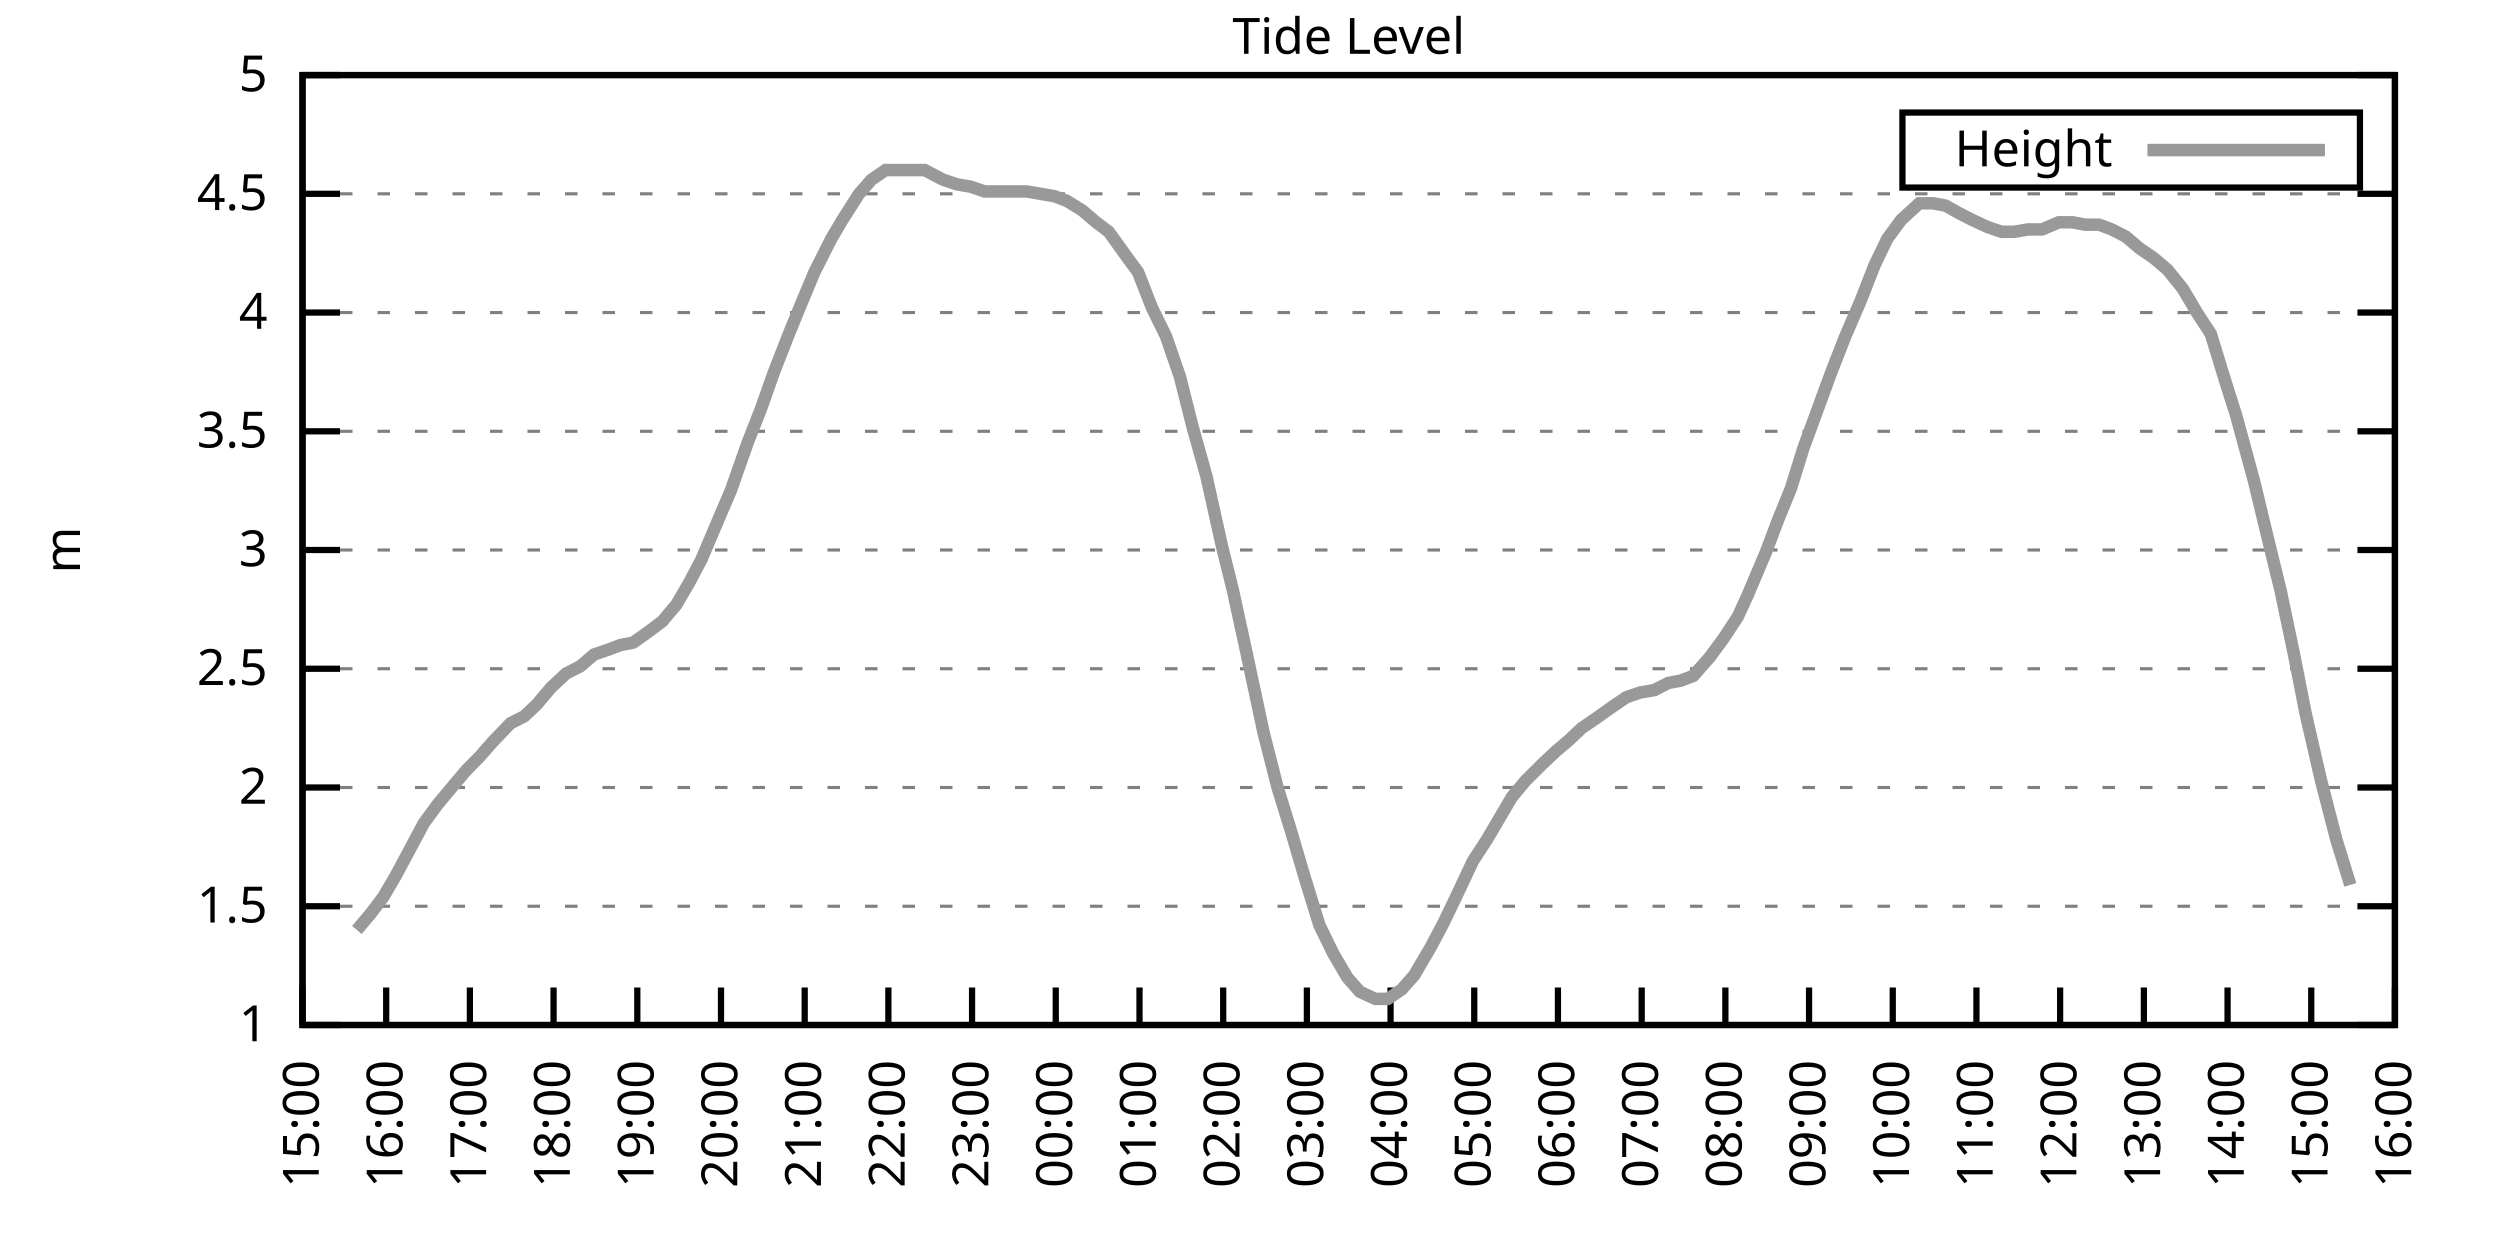
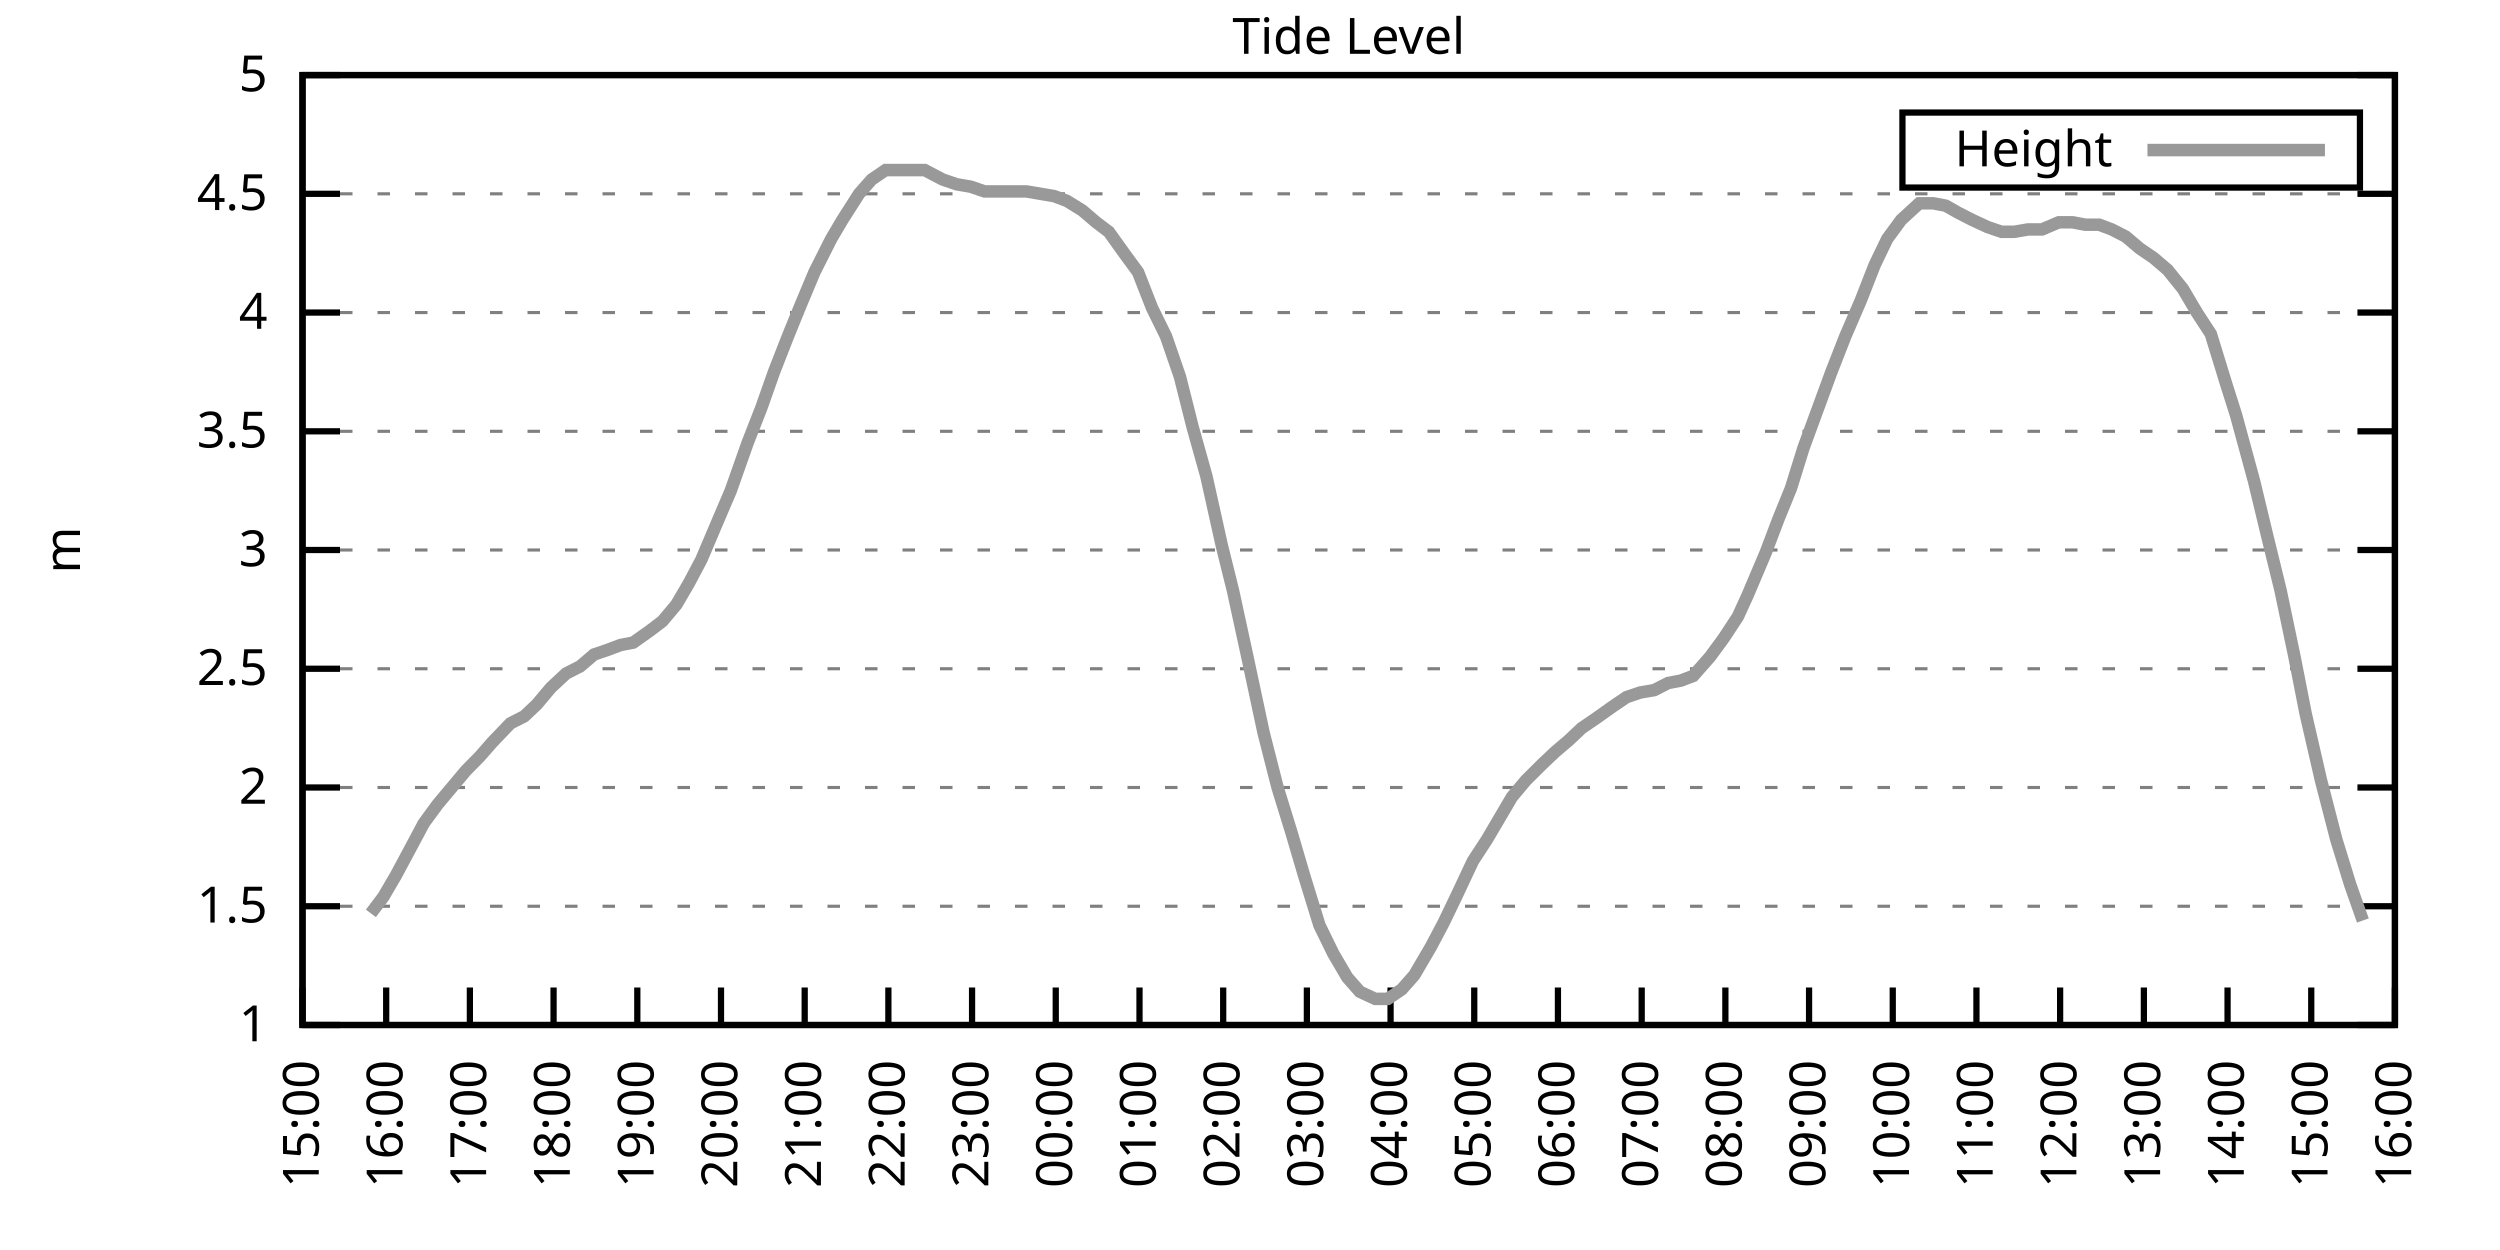
<svg xmlns="http://www.w3.org/2000/svg" xmlns:xlink="http://www.w3.org/1999/xlink" width="400" height="200" viewBox="0 0 400 200">
  <g id="gnuplot_canvas">
    <rect x="0" y="0" width="400" height="200" fill="none" />
    <defs>
      <circle id="gpDot" r="0.5" stroke-width="0.5" stroke="currentColor" />
      <path id="gpPt0" stroke-width="0.333" stroke="currentColor" d="M-1,0 h2 M0,-1 v2" />
      <path id="gpPt1" stroke-width="0.333" stroke="currentColor" d="M-1,-1 L1,1 M1,-1 L-1,1" />
      <path id="gpPt2" stroke-width="0.333" stroke="currentColor" d="M-1,0 L1,0 M0,-1 L0,1 M-1,-1 L1,1 M-1,1 L1,-1" />
      <rect id="gpPt3" stroke-width="0.333" stroke="currentColor" x="-1" y="-1" width="2" height="2" />
      <rect id="gpPt4" stroke-width="0.333" stroke="currentColor" fill="currentColor" x="-1" y="-1" width="2" height="2" />
      <circle id="gpPt5" stroke-width="0.333" stroke="currentColor" cx="0" cy="0" r="1" />
      <use xlink:href="#gpPt5" id="gpPt6" fill="currentColor" stroke="none" />
      <path id="gpPt7" stroke-width="0.333" stroke="currentColor" d="M0,-1.33 L-1.33,0.67 L1.33,0.67 z" />
      <use xlink:href="#gpPt7" id="gpPt8" fill="currentColor" stroke="none" />
      <use xlink:href="#gpPt7" id="gpPt9" stroke="currentColor" transform="rotate(180)" />
      <use xlink:href="#gpPt9" id="gpPt10" fill="currentColor" stroke="none" />
      <use xlink:href="#gpPt3" id="gpPt11" stroke="currentColor" transform="rotate(45)" />
      <use xlink:href="#gpPt11" id="gpPt12" fill="currentColor" stroke="none" />
      <path id="gpPt13" stroke-width="0.333" stroke="currentColor" d="M0,1.330 L1.265,0.411 L0.782,-1.067 L-0.782,-1.076 L-1.265,0.411 z" />
      <use xlink:href="#gpPt13" id="gpPt14" fill="currentColor" stroke="none" />
      <filter id="textbox" filterUnits="objectBoundingBox" x="0" y="0" height="1" width="1">
        <feFlood flood-color="white" flood-opacity="1" result="bgnd" />
        <feComposite in="SourceGraphic" in2="bgnd" operator="atop" />
      </filter>
      <filter id="greybox" filterUnits="objectBoundingBox" x="0" y="0" height="1" width="1">
        <feFlood flood-color="lightgrey" flood-opacity="1" result="grey" />
        <feComposite in="SourceGraphic" in2="grey" operator="atop" />
      </filter>
    </defs>
    <g fill="none" color="white" stroke="currentColor" stroke-width="1.00" stroke-linecap="butt" stroke-linejoin="miter">
</g>
    <g fill="none" color="black" stroke="currentColor" stroke-width="1.00" stroke-linecap="butt" stroke-linejoin="miter">
      <g stroke="none" shape-rendering="crispEdges">
        <polygon fill="rgb(255, 255, 255)" points="48.40,164.00 383.18,164.00 383.18,12.02 48.40,12.02 " />
      </g>
    </g>
    <g fill="none" color="black" stroke="currentColor" stroke-width="1.00" stroke-linecap="butt" stroke-linejoin="miter">
</g>
    <g fill="none" color="black" stroke="black" stroke-width="0.50" stroke-linecap="butt" stroke-linejoin="miter">
</g>
    <g fill="none" color="gray" stroke="currentColor" stroke-width="0.50" stroke-linecap="butt" stroke-linejoin="miter">
      <path stroke="gray" stroke-dasharray="2,4" class="gridline" d="M48.40,164.00 L383.19,164.00  " />
    </g>
    <g fill="none" color="gray" stroke="gray" stroke-width="1.00" stroke-linecap="butt" stroke-linejoin="miter">
</g>
    <g fill="none" color="black" stroke="currentColor" stroke-width="1.00" stroke-linecap="butt" stroke-linejoin="miter">
      <path stroke="black" d="M48.40,164.00 L54.40,164.00 M383.19,164.00 L377.19,164.00  " />
      <g transform="translate(42.80,166.60)" stroke="none" fill="black" font-family="Sans" font-size="8.00" text-anchor="end">
        <text>
          <tspan font-family="Sans"> 1</tspan>
        </text>
      </g>
    </g>
    <g fill="none" color="black" stroke="currentColor" stroke-width="1.00" stroke-linecap="butt" stroke-linejoin="miter">
</g>
    <g fill="none" color="black" stroke="black" stroke-width="0.50" stroke-linecap="butt" stroke-linejoin="miter">
</g>
    <g fill="none" color="gray" stroke="currentColor" stroke-width="0.50" stroke-linecap="butt" stroke-linejoin="miter">
      <path stroke="gray" stroke-dasharray="2,4" class="gridline" d="M48.40,145.00 L383.19,145.00  " />
    </g>
    <g fill="none" color="gray" stroke="gray" stroke-width="1.00" stroke-linecap="butt" stroke-linejoin="miter">
</g>
    <g fill="none" color="black" stroke="currentColor" stroke-width="1.00" stroke-linecap="butt" stroke-linejoin="miter">
      <path stroke="black" d="M48.40,145.00 L54.40,145.00 M383.19,145.00 L377.19,145.00  " />
      <g transform="translate(42.80,147.60)" stroke="none" fill="black" font-family="Sans" font-size="8.00" text-anchor="end">
        <text>
          <tspan font-family="Sans"> 1.5</tspan>
        </text>
      </g>
    </g>
    <g fill="none" color="black" stroke="currentColor" stroke-width="1.00" stroke-linecap="butt" stroke-linejoin="miter">
</g>
    <g fill="none" color="black" stroke="black" stroke-width="0.50" stroke-linecap="butt" stroke-linejoin="miter">
</g>
    <g fill="none" color="gray" stroke="currentColor" stroke-width="0.50" stroke-linecap="butt" stroke-linejoin="miter">
      <path stroke="gray" stroke-dasharray="2,4" class="gridline" d="M48.40,126.00 L383.19,126.00  " />
    </g>
    <g fill="none" color="gray" stroke="gray" stroke-width="1.00" stroke-linecap="butt" stroke-linejoin="miter">
</g>
    <g fill="none" color="black" stroke="currentColor" stroke-width="1.00" stroke-linecap="butt" stroke-linejoin="miter">
      <path stroke="black" d="M48.40,126.00 L54.40,126.00 M383.19,126.00 L377.19,126.00  " />
      <g transform="translate(42.80,128.60)" stroke="none" fill="black" font-family="Sans" font-size="8.00" text-anchor="end">
        <text>
          <tspan font-family="Sans"> 2</tspan>
        </text>
      </g>
    </g>
    <g fill="none" color="black" stroke="currentColor" stroke-width="1.00" stroke-linecap="butt" stroke-linejoin="miter">
</g>
    <g fill="none" color="black" stroke="black" stroke-width="0.50" stroke-linecap="butt" stroke-linejoin="miter">
</g>
    <g fill="none" color="gray" stroke="currentColor" stroke-width="0.50" stroke-linecap="butt" stroke-linejoin="miter">
      <path stroke="gray" stroke-dasharray="2,4" class="gridline" d="M48.40,107.00 L383.19,107.00  " />
    </g>
    <g fill="none" color="gray" stroke="gray" stroke-width="1.00" stroke-linecap="butt" stroke-linejoin="miter">
</g>
    <g fill="none" color="black" stroke="currentColor" stroke-width="1.00" stroke-linecap="butt" stroke-linejoin="miter">
      <path stroke="black" d="M48.40,107.00 L54.40,107.00 M383.19,107.00 L377.19,107.00  " />
      <g transform="translate(42.80,109.60)" stroke="none" fill="black" font-family="Sans" font-size="8.00" text-anchor="end">
        <text>
          <tspan font-family="Sans"> 2.5</tspan>
        </text>
      </g>
    </g>
    <g fill="none" color="black" stroke="currentColor" stroke-width="1.00" stroke-linecap="butt" stroke-linejoin="miter">
</g>
    <g fill="none" color="black" stroke="black" stroke-width="0.50" stroke-linecap="butt" stroke-linejoin="miter">
</g>
    <g fill="none" color="gray" stroke="currentColor" stroke-width="0.50" stroke-linecap="butt" stroke-linejoin="miter">
      <path stroke="gray" stroke-dasharray="2,4" class="gridline" d="M48.40,88.00 L383.19,88.00  " />
    </g>
    <g fill="none" color="gray" stroke="gray" stroke-width="1.00" stroke-linecap="butt" stroke-linejoin="miter">
</g>
    <g fill="none" color="black" stroke="currentColor" stroke-width="1.00" stroke-linecap="butt" stroke-linejoin="miter">
      <path stroke="black" d="M48.40,88.00 L54.40,88.00 M383.19,88.00 L377.19,88.00  " />
      <g transform="translate(42.80,90.60)" stroke="none" fill="black" font-family="Sans" font-size="8.00" text-anchor="end">
        <text>
          <tspan font-family="Sans"> 3</tspan>
        </text>
      </g>
    </g>
    <g fill="none" color="black" stroke="currentColor" stroke-width="1.00" stroke-linecap="butt" stroke-linejoin="miter">
</g>
    <g fill="none" color="black" stroke="black" stroke-width="0.50" stroke-linecap="butt" stroke-linejoin="miter">
</g>
    <g fill="none" color="gray" stroke="currentColor" stroke-width="0.50" stroke-linecap="butt" stroke-linejoin="miter">
      <path stroke="gray" stroke-dasharray="2,4" class="gridline" d="M48.40,69.01 L383.19,69.01  " />
    </g>
    <g fill="none" color="gray" stroke="gray" stroke-width="1.00" stroke-linecap="butt" stroke-linejoin="miter">
</g>
    <g fill="none" color="black" stroke="currentColor" stroke-width="1.00" stroke-linecap="butt" stroke-linejoin="miter">
      <path stroke="black" d="M48.40,69.01 L54.40,69.01 M383.19,69.01 L377.19,69.01  " />
      <g transform="translate(42.80,71.61)" stroke="none" fill="black" font-family="Sans" font-size="8.00" text-anchor="end">
        <text>
          <tspan font-family="Sans"> 3.5</tspan>
        </text>
      </g>
    </g>
    <g fill="none" color="black" stroke="currentColor" stroke-width="1.00" stroke-linecap="butt" stroke-linejoin="miter">
</g>
    <g fill="none" color="black" stroke="black" stroke-width="0.50" stroke-linecap="butt" stroke-linejoin="miter">
</g>
    <g fill="none" color="gray" stroke="currentColor" stroke-width="0.50" stroke-linecap="butt" stroke-linejoin="miter">
      <path stroke="gray" stroke-dasharray="2,4" class="gridline" d="M48.40,50.01 L383.19,50.01  " />
    </g>
    <g fill="none" color="gray" stroke="gray" stroke-width="1.00" stroke-linecap="butt" stroke-linejoin="miter">
</g>
    <g fill="none" color="black" stroke="currentColor" stroke-width="1.00" stroke-linecap="butt" stroke-linejoin="miter">
      <path stroke="black" d="M48.40,50.01 L54.40,50.01 M383.19,50.01 L377.19,50.01  " />
      <g transform="translate(42.80,52.61)" stroke="none" fill="black" font-family="Sans" font-size="8.00" text-anchor="end">
        <text>
          <tspan font-family="Sans"> 4</tspan>
        </text>
      </g>
    </g>
    <g fill="none" color="black" stroke="currentColor" stroke-width="1.00" stroke-linecap="butt" stroke-linejoin="miter">
</g>
    <g fill="none" color="black" stroke="black" stroke-width="0.50" stroke-linecap="butt" stroke-linejoin="miter">
</g>
    <g fill="none" color="gray" stroke="currentColor" stroke-width="0.50" stroke-linecap="butt" stroke-linejoin="miter">
      <path stroke="gray" stroke-dasharray="2,4" class="gridline" d="M48.40,31.01 L383.19,31.01  " />
    </g>
    <g fill="none" color="gray" stroke="gray" stroke-width="1.00" stroke-linecap="butt" stroke-linejoin="miter">
</g>
    <g fill="none" color="black" stroke="currentColor" stroke-width="1.00" stroke-linecap="butt" stroke-linejoin="miter">
      <path stroke="black" d="M48.40,31.01 L54.40,31.01 M383.19,31.01 L377.19,31.01  " />
      <g transform="translate(42.80,33.61)" stroke="none" fill="black" font-family="Sans" font-size="8.00" text-anchor="end">
        <text>
          <tspan font-family="Sans"> 4.5</tspan>
        </text>
      </g>
    </g>
    <g fill="none" color="black" stroke="currentColor" stroke-width="1.00" stroke-linecap="butt" stroke-linejoin="miter">
</g>
    <g fill="none" color="black" stroke="black" stroke-width="0.50" stroke-linecap="butt" stroke-linejoin="miter">
</g>
    <g fill="none" color="gray" stroke="currentColor" stroke-width="0.50" stroke-linecap="butt" stroke-linejoin="miter">
      <path stroke="gray" stroke-dasharray="2,4" class="gridline" d="M48.40,12.01 L383.19,12.01  " />
    </g>
    <g fill="none" color="gray" stroke="gray" stroke-width="1.00" stroke-linecap="butt" stroke-linejoin="miter">
</g>
    <g fill="none" color="black" stroke="currentColor" stroke-width="1.00" stroke-linecap="butt" stroke-linejoin="miter">
      <path stroke="black" d="M48.40,12.01 L54.40,12.01 M383.19,12.01 L377.19,12.01  " />
      <g transform="translate(42.80,14.61)" stroke="none" fill="black" font-family="Sans" font-size="8.00" text-anchor="end">
        <text>
          <tspan font-family="Sans"> 5</tspan>
        </text>
      </g>
    </g>
    <g fill="none" color="black" stroke="currentColor" stroke-width="1.00" stroke-linecap="butt" stroke-linejoin="miter">
      <path stroke="black" d="M48.40,164.00 L48.40,158.00  " />
      <g transform="translate(51.00,169.60) rotate(270.00)" stroke="none" fill="black" font-family="Sans" font-size="8.00" text-anchor="end">
        <text>
          <tspan font-family="Sans">15:00</tspan>
        </text>
      </g>
    </g>
    <g fill="none" color="black" stroke="currentColor" stroke-width="1.00" stroke-linecap="butt" stroke-linejoin="miter">
      <path stroke="black" d="M61.79,164.00 L61.79,158.00  " />
      <g transform="translate(64.39,169.60) rotate(270.00)" stroke="none" fill="black" font-family="Sans" font-size="8.00" text-anchor="end">
        <text>
          <tspan font-family="Sans">16:00</tspan>
        </text>
      </g>
    </g>
    <g fill="none" color="black" stroke="currentColor" stroke-width="1.00" stroke-linecap="butt" stroke-linejoin="miter">
      <path stroke="black" d="M75.18,164.00 L75.18,158.00  " />
      <g transform="translate(77.78,169.60) rotate(270.00)" stroke="none" fill="black" font-family="Sans" font-size="8.00" text-anchor="end">
        <text>
          <tspan font-family="Sans">17:00</tspan>
        </text>
      </g>
    </g>
    <g fill="none" color="black" stroke="currentColor" stroke-width="1.00" stroke-linecap="butt" stroke-linejoin="miter">
      <path stroke="black" d="M88.57,164.00 L88.57,158.00  " />
      <g transform="translate(91.17,169.60) rotate(270.00)" stroke="none" fill="black" font-family="Sans" font-size="8.00" text-anchor="end">
        <text>
          <tspan font-family="Sans">18:00</tspan>
        </text>
      </g>
    </g>
    <g fill="none" color="black" stroke="currentColor" stroke-width="1.00" stroke-linecap="butt" stroke-linejoin="miter">
      <path stroke="black" d="M101.97,164.00 L101.97,158.00  " />
      <g transform="translate(104.57,169.60) rotate(270.00)" stroke="none" fill="black" font-family="Sans" font-size="8.00" text-anchor="end">
        <text>
          <tspan font-family="Sans">19:00</tspan>
        </text>
      </g>
    </g>
    <g fill="none" color="black" stroke="currentColor" stroke-width="1.00" stroke-linecap="butt" stroke-linejoin="miter">
      <path stroke="black" d="M115.36,164.00 L115.36,158.00  " />
      <g transform="translate(117.96,169.60) rotate(270.00)" stroke="none" fill="black" font-family="Sans" font-size="8.00" text-anchor="end">
        <text>
          <tspan font-family="Sans">20:00</tspan>
        </text>
      </g>
    </g>
    <g fill="none" color="black" stroke="currentColor" stroke-width="1.00" stroke-linecap="butt" stroke-linejoin="miter">
      <path stroke="black" d="M128.75,164.00 L128.75,158.00  " />
      <g transform="translate(131.35,169.60) rotate(270.00)" stroke="none" fill="black" font-family="Sans" font-size="8.00" text-anchor="end">
        <text>
          <tspan font-family="Sans">21:00</tspan>
        </text>
      </g>
    </g>
    <g fill="none" color="black" stroke="currentColor" stroke-width="1.00" stroke-linecap="butt" stroke-linejoin="miter">
      <path stroke="black" d="M142.14,164.00 L142.14,158.00  " />
      <g transform="translate(144.74,169.60) rotate(270.00)" stroke="none" fill="black" font-family="Sans" font-size="8.00" text-anchor="end">
        <text>
          <tspan font-family="Sans">22:00</tspan>
        </text>
      </g>
    </g>
    <g fill="none" color="black" stroke="currentColor" stroke-width="1.00" stroke-linecap="butt" stroke-linejoin="miter">
      <path stroke="black" d="M155.53,164.00 L155.53,158.00  " />
      <g transform="translate(158.13,169.60) rotate(270.00)" stroke="none" fill="black" font-family="Sans" font-size="8.00" text-anchor="end">
        <text>
          <tspan font-family="Sans">23:00</tspan>
        </text>
      </g>
    </g>
    <g fill="none" color="black" stroke="currentColor" stroke-width="1.00" stroke-linecap="butt" stroke-linejoin="miter">
      <path stroke="black" d="M168.92,164.00 L168.92,158.00  " />
      <g transform="translate(171.52,169.60) rotate(270.00)" stroke="none" fill="black" font-family="Sans" font-size="8.00" text-anchor="end">
        <text>
          <tspan font-family="Sans">00:00</tspan>
        </text>
      </g>
    </g>
    <g fill="none" color="black" stroke="currentColor" stroke-width="1.00" stroke-linecap="butt" stroke-linejoin="miter">
      <path stroke="black" d="M182.32,164.00 L182.32,158.00  " />
      <g transform="translate(184.92,169.60) rotate(270.00)" stroke="none" fill="black" font-family="Sans" font-size="8.00" text-anchor="end">
        <text>
          <tspan font-family="Sans">01:00</tspan>
        </text>
      </g>
    </g>
    <g fill="none" color="black" stroke="currentColor" stroke-width="1.00" stroke-linecap="butt" stroke-linejoin="miter">
      <path stroke="black" d="M195.71,164.00 L195.71,158.00  " />
      <g transform="translate(198.31,169.60) rotate(270.00)" stroke="none" fill="black" font-family="Sans" font-size="8.00" text-anchor="end">
        <text>
          <tspan font-family="Sans">02:00</tspan>
        </text>
      </g>
    </g>
    <g fill="none" color="black" stroke="currentColor" stroke-width="1.00" stroke-linecap="butt" stroke-linejoin="miter">
      <path stroke="black" d="M209.10,164.00 L209.10,158.00  " />
      <g transform="translate(211.70,169.60) rotate(270.00)" stroke="none" fill="black" font-family="Sans" font-size="8.00" text-anchor="end">
        <text>
          <tspan font-family="Sans">03:00</tspan>
        </text>
      </g>
    </g>
    <g fill="none" color="black" stroke="currentColor" stroke-width="1.00" stroke-linecap="butt" stroke-linejoin="miter">
      <path stroke="black" d="M222.49,164.00 L222.49,158.00  " />
      <g transform="translate(225.09,169.60) rotate(270.00)" stroke="none" fill="black" font-family="Sans" font-size="8.00" text-anchor="end">
        <text>
          <tspan font-family="Sans">04:00</tspan>
        </text>
      </g>
    </g>
    <g fill="none" color="black" stroke="currentColor" stroke-width="1.00" stroke-linecap="butt" stroke-linejoin="miter">
      <path stroke="black" d="M235.88,164.00 L235.88,158.00  " />
      <g transform="translate(238.48,169.60) rotate(270.00)" stroke="none" fill="black" font-family="Sans" font-size="8.00" text-anchor="end">
        <text>
          <tspan font-family="Sans">05:00</tspan>
        </text>
      </g>
    </g>
    <g fill="none" color="black" stroke="currentColor" stroke-width="1.00" stroke-linecap="butt" stroke-linejoin="miter">
      <path stroke="black" d="M249.27,164.00 L249.27,158.00  " />
      <g transform="translate(251.87,169.60) rotate(270.00)" stroke="none" fill="black" font-family="Sans" font-size="8.00" text-anchor="end">
        <text>
          <tspan font-family="Sans">06:00</tspan>
        </text>
      </g>
    </g>
    <g fill="none" color="black" stroke="currentColor" stroke-width="1.00" stroke-linecap="butt" stroke-linejoin="miter">
      <path stroke="black" d="M262.67,164.00 L262.67,158.00  " />
      <g transform="translate(265.27,169.60) rotate(270.00)" stroke="none" fill="black" font-family="Sans" font-size="8.00" text-anchor="end">
        <text>
          <tspan font-family="Sans">07:00</tspan>
        </text>
      </g>
    </g>
    <g fill="none" color="black" stroke="currentColor" stroke-width="1.00" stroke-linecap="butt" stroke-linejoin="miter">
      <path stroke="black" d="M276.06,164.00 L276.06,158.00  " />
      <g transform="translate(278.66,169.60) rotate(270.00)" stroke="none" fill="black" font-family="Sans" font-size="8.00" text-anchor="end">
        <text>
          <tspan font-family="Sans">08:00</tspan>
        </text>
      </g>
    </g>
    <g fill="none" color="black" stroke="currentColor" stroke-width="1.00" stroke-linecap="butt" stroke-linejoin="miter">
      <path stroke="black" d="M289.45,164.00 L289.45,158.00  " />
      <g transform="translate(292.05,169.60) rotate(270.00)" stroke="none" fill="black" font-family="Sans" font-size="8.00" text-anchor="end">
        <text>
          <tspan font-family="Sans">09:00</tspan>
        </text>
      </g>
    </g>
    <g fill="none" color="black" stroke="currentColor" stroke-width="1.00" stroke-linecap="butt" stroke-linejoin="miter">
      <path stroke="black" d="M302.84,164.00 L302.84,158.00  " />
      <g transform="translate(305.44,169.60) rotate(270.00)" stroke="none" fill="black" font-family="Sans" font-size="8.00" text-anchor="end">
        <text>
          <tspan font-family="Sans">10:00</tspan>
        </text>
      </g>
    </g>
    <g fill="none" color="black" stroke="currentColor" stroke-width="1.00" stroke-linecap="butt" stroke-linejoin="miter">
      <path stroke="black" d="M316.23,164.00 L316.23,158.00  " />
      <g transform="translate(318.83,169.60) rotate(270.00)" stroke="none" fill="black" font-family="Sans" font-size="8.00" text-anchor="end">
        <text>
          <tspan font-family="Sans">11:00</tspan>
        </text>
      </g>
    </g>
    <g fill="none" color="black" stroke="currentColor" stroke-width="1.00" stroke-linecap="butt" stroke-linejoin="miter">
      <path stroke="black" d="M329.62,164.00 L329.62,158.00  " />
      <g transform="translate(332.22,169.60) rotate(270.00)" stroke="none" fill="black" font-family="Sans" font-size="8.00" text-anchor="end">
        <text>
          <tspan font-family="Sans">12:00</tspan>
        </text>
      </g>
    </g>
    <g fill="none" color="black" stroke="currentColor" stroke-width="1.00" stroke-linecap="butt" stroke-linejoin="miter">
      <path stroke="black" d="M343.02,164.00 L343.02,158.00  " />
      <g transform="translate(345.62,169.60) rotate(270.00)" stroke="none" fill="black" font-family="Sans" font-size="8.00" text-anchor="end">
        <text>
          <tspan font-family="Sans">13:00</tspan>
        </text>
      </g>
    </g>
    <g fill="none" color="black" stroke="currentColor" stroke-width="1.00" stroke-linecap="butt" stroke-linejoin="miter">
      <path stroke="black" d="M356.41,164.00 L356.41,158.00  " />
      <g transform="translate(359.01,169.60) rotate(270.00)" stroke="none" fill="black" font-family="Sans" font-size="8.00" text-anchor="end">
        <text>
          <tspan font-family="Sans">14:00</tspan>
        </text>
      </g>
    </g>
    <g fill="none" color="black" stroke="currentColor" stroke-width="1.00" stroke-linecap="butt" stroke-linejoin="miter">
      <path stroke="black" d="M369.80,164.00 L369.80,158.00  " />
      <g transform="translate(372.40,169.60) rotate(270.00)" stroke="none" fill="black" font-family="Sans" font-size="8.00" text-anchor="end">
        <text>
          <tspan font-family="Sans">15:00</tspan>
        </text>
      </g>
    </g>
    <g fill="none" color="black" stroke="currentColor" stroke-width="1.00" stroke-linecap="butt" stroke-linejoin="miter">
      <path stroke="black" d="M383.19,164.00 L383.19,158.00  " />
      <g transform="translate(385.79,169.60) rotate(270.00)" stroke="none" fill="black" font-family="Sans" font-size="8.00" text-anchor="end">
        <text>
          <tspan font-family="Sans">16:00</tspan>
        </text>
      </g>
    </g>
    <g fill="none" color="black" stroke="currentColor" stroke-width="1.00" stroke-linecap="butt" stroke-linejoin="miter">
</g>
    <g fill="none" color="black" stroke="currentColor" stroke-width="1.00" stroke-linecap="butt" stroke-linejoin="miter">
      <path stroke="black" d="M48.40,12.01 L48.40,164.00 L383.19,164.00 L383.19,12.01 L48.40,12.01 Z  " />
    </g>
    <g fill="none" color="black" stroke="currentColor" stroke-width="1.00" stroke-linecap="butt" stroke-linejoin="miter">
</g>
    <g fill="none" color="black" stroke="currentColor" stroke-width="1.00" stroke-linecap="butt" stroke-linejoin="miter">
      <path stroke="black" d="M304.39,30.01 L304.39,18.01 L377.59,18.01 L377.59,30.01 L304.39,30.01 Z  " />
    </g>
    <g id="Tide_level_plot_1">
      <g fill="none" color="white" stroke="black" stroke-width="2.00" stroke-linecap="butt" stroke-linejoin="miter">
</g>
      <g fill="none" color="black" stroke="currentColor" stroke-width="2.00" stroke-linecap="butt" stroke-linejoin="miter">
        <g transform="translate(337.99,26.61)" stroke="none" fill="black" font-family="Sans" font-size="8.00" text-anchor="end">
          <text>
            <tspan font-family="Sans">Height</tspan>
          </text>
        </g>
      </g>
      <g fill="none" color="black" stroke="currentColor" stroke-width="2.00" stroke-linecap="butt" stroke-linejoin="miter">
-         <path stroke="rgb(153, 153, 153)" d="M343.59,24.01 L371.99,24.01 M57.10,148.80 L59.34,146.14 L61.35,143.48 L63.35,140.06 L65.59,135.88 L67.82,131.70   L70.05,128.66 L72.28,126.00 L74.51,123.34 L76.75,121.06 L78.75,118.78 L81.66,115.74 L83.89,114.60 L85.90,112.70   L88.13,110.04 L90.58,107.76 L92.82,106.62 L95.05,104.72 L97.28,103.96 L99.29,103.20 L101.30,102.82 L103.98,100.92   L105.98,99.40 L108.22,96.74 L110.22,93.32 L112.23,89.52 L115.13,82.69 L116.92,78.51 L119.60,70.91 L121.83,65.21   L123.84,59.51 L126.07,53.81 L128.08,48.87 L130.31,43.55 L132.99,38.23 L134.78,35.19 L137.45,31.01 L139.46,28.73   L141.69,27.21 L143.93,27.21 L146.38,27.21 L147.94,27.21 L150.85,28.73 L153.08,29.49 L155.31,29.87 L157.54,30.63   L159.55,30.63 L161.78,30.63 L164.24,30.63 L166.47,31.01 L168.70,31.39 L170.71,32.15 L173.17,33.67 L175.40,35.57   L177.41,37.09 L179.86,40.51 L182.09,43.55 L184.32,49.25 L186.56,53.81 L188.79,60.27 L190.80,68.25 L193.03,76.23   L195.48,87.25 L197.27,94.46 L199.50,104.72 L202.18,117.26 L204.41,126.00 L206.64,133.22 L208.65,140.06 L211.11,148.04   L213.34,152.60 L215.57,156.40 L217.58,158.68 L220.04,159.82 L222.04,159.82 L224.28,158.30 L226.29,156.02 L228.96,151.46   L230.97,147.66 L232.98,143.48 L235.66,137.78 L237.89,134.36 L239.90,130.94 L241.91,127.52 L244.14,124.86 L246.82,122.20   L248.83,120.30 L251.06,118.40 L253.07,116.50 L255.30,114.98 L257.98,113.08 L260.21,111.56 L262.44,110.80 L264.67,110.42   L266.91,109.28 L268.92,108.90 L270.92,108.14 L273.60,105.10 L275.83,102.06 L278.07,98.64 L279.63,95.22 L282.53,88.38   L284.54,83.07 L286.55,78.13 L288.56,71.67 L290.79,65.59 L293.02,59.51 L295.25,53.81 L297.71,48.11 L299.94,42.41   L301.95,38.23 L304.18,35.19 L307.08,32.53 L309.31,32.53 L311.32,32.91 L313.33,34.05 L315.56,35.19 L318.02,36.33   L320.25,37.09 L322.26,37.09 L324.49,36.71 L326.72,36.71 L329.40,35.57 L331.63,35.57 L333.64,35.95 L335.87,35.95   L337.88,36.71 L340.11,37.85 L342.35,39.75 L344.58,41.27 L346.81,43.17 L349.26,46.21 L351.50,50.01 L353.73,53.43   L356.18,61.41 L357.75,66.35 L360.65,76.99 L362.66,85.35 L364.89,94.46 L367.12,105.10 L368.91,114.22 L371.36,124.86   L373.82,134.36 L376.05,141.58  " />
+         <path stroke="rgb(153, 153, 153)" d="M343.59,24.01 L371.99,24.01 M59.34,146.14 L61.35,143.48 L63.35,140.06 L65.59,135.88 L67.82,131.70 L70.05,128.66   L72.28,126.00 L74.51,123.34 L76.75,121.06 L78.75,118.78 L81.66,115.74 L83.89,114.60 L85.90,112.70 L88.13,110.04   L90.58,107.76 L92.82,106.62 L95.05,104.72 L97.28,103.96 L99.29,103.20 L101.30,102.82 L103.98,100.92 L105.98,99.40   L108.22,96.74 L110.22,93.32 L112.23,89.52 L115.13,82.69 L116.92,78.51 L119.60,70.91 L121.83,65.21 L123.84,59.51   L126.07,53.81 L128.08,48.87 L130.31,43.55 L132.99,38.23 L134.78,35.19 L137.45,31.01 L139.46,28.73 L141.69,27.21   L143.93,27.21 L146.38,27.21 L147.94,27.21 L150.85,28.73 L153.08,29.49 L155.31,29.87 L157.54,30.63 L159.55,30.63   L161.78,30.63 L164.24,30.63 L166.47,31.01 L168.70,31.39 L170.71,32.15 L173.17,33.67 L175.40,35.57 L177.41,37.09   L179.86,40.51 L182.09,43.55 L184.32,49.25 L186.56,53.81 L188.79,60.27 L190.80,68.25 L193.03,76.23 L195.48,87.25   L197.27,94.46 L199.50,104.72 L202.18,117.26 L204.41,126.00 L206.64,133.22 L208.65,140.06 L211.11,148.04 L213.34,152.60   L215.57,156.40 L217.58,158.68 L220.04,159.82 L222.04,159.82 L224.28,158.30 L226.29,156.02 L228.96,151.46 L230.97,147.66   L232.98,143.48 L235.66,137.78 L237.89,134.36 L239.90,130.94 L241.91,127.52 L244.14,124.86 L246.82,122.20 L248.83,120.30   L251.06,118.40 L253.07,116.50 L255.30,114.98 L257.98,113.08 L260.21,111.56 L262.44,110.80 L264.67,110.42 L266.91,109.28   L268.92,108.90 L270.92,108.14 L273.60,105.10 L275.83,102.06 L278.07,98.64 L279.63,95.22 L282.53,88.38 L284.54,83.07   L286.55,78.13 L288.56,71.67 L290.79,65.59 L293.02,59.51 L295.25,53.81 L297.71,48.11 L299.94,42.41 L301.95,38.23   L304.18,35.19 L307.08,32.53 L309.31,32.53 L311.32,32.91 L313.33,34.05 L315.56,35.19 L318.02,36.33 L320.25,37.09   L322.26,37.09 L324.49,36.71 L326.72,36.71 L329.40,35.57 L331.63,35.57 L333.64,35.95 L335.87,35.95 L337.88,36.71   L340.11,37.85 L342.35,39.75 L344.58,41.27 L346.81,43.17 L349.26,46.21 L351.50,50.01 L353.73,53.43 L356.18,61.41   L357.75,66.35 L360.65,76.99 L362.66,85.35 L364.89,94.46 L367.12,105.10 L368.91,114.22 L371.36,124.86 L373.82,134.36   L376.05,141.58 L378.06,147.28  " />
      </g>
    </g>
    <g fill="none" color="black" stroke="currentColor" stroke-width="2.00" stroke-linecap="butt" stroke-linejoin="miter">
</g>
    <g fill="none" color="black" stroke="black" stroke-width="1.00" stroke-linecap="butt" stroke-linejoin="miter">
</g>
    <g fill="none" color="black" stroke="currentColor" stroke-width="1.00" stroke-linecap="butt" stroke-linejoin="miter">
      <path stroke="black" d="M48.40,12.01 L48.40,164.00 L383.19,164.00 L383.19,12.01 L48.40,12.01 Z  " />
      <g transform="translate(12.80,88.01) rotate(270.00)" stroke="none" fill="black" font-family="Sans" font-size="8.00" text-anchor="middle">
        <text>
          <tspan font-family="Sans">m</tspan>
        </text>
      </g>
    </g>
    <g fill="none" color="black" stroke="currentColor" stroke-width="1.00" stroke-linecap="butt" stroke-linejoin="miter">
</g>
    <g fill="none" color="black" stroke="currentColor" stroke-width="1.00" stroke-linecap="butt" stroke-linejoin="miter">
      <g transform="translate(215.79,8.61)" stroke="none" fill="black" font-family="Sans" font-size="8.00" text-anchor="middle">
        <text>
          <tspan font-family="Sans">Tide Level</tspan>
        </text>
      </g>
    </g>
    <g fill="none" color="black" stroke="currentColor" stroke-width="1.00" stroke-linecap="butt" stroke-linejoin="miter">
</g>
  </g>
</svg>
